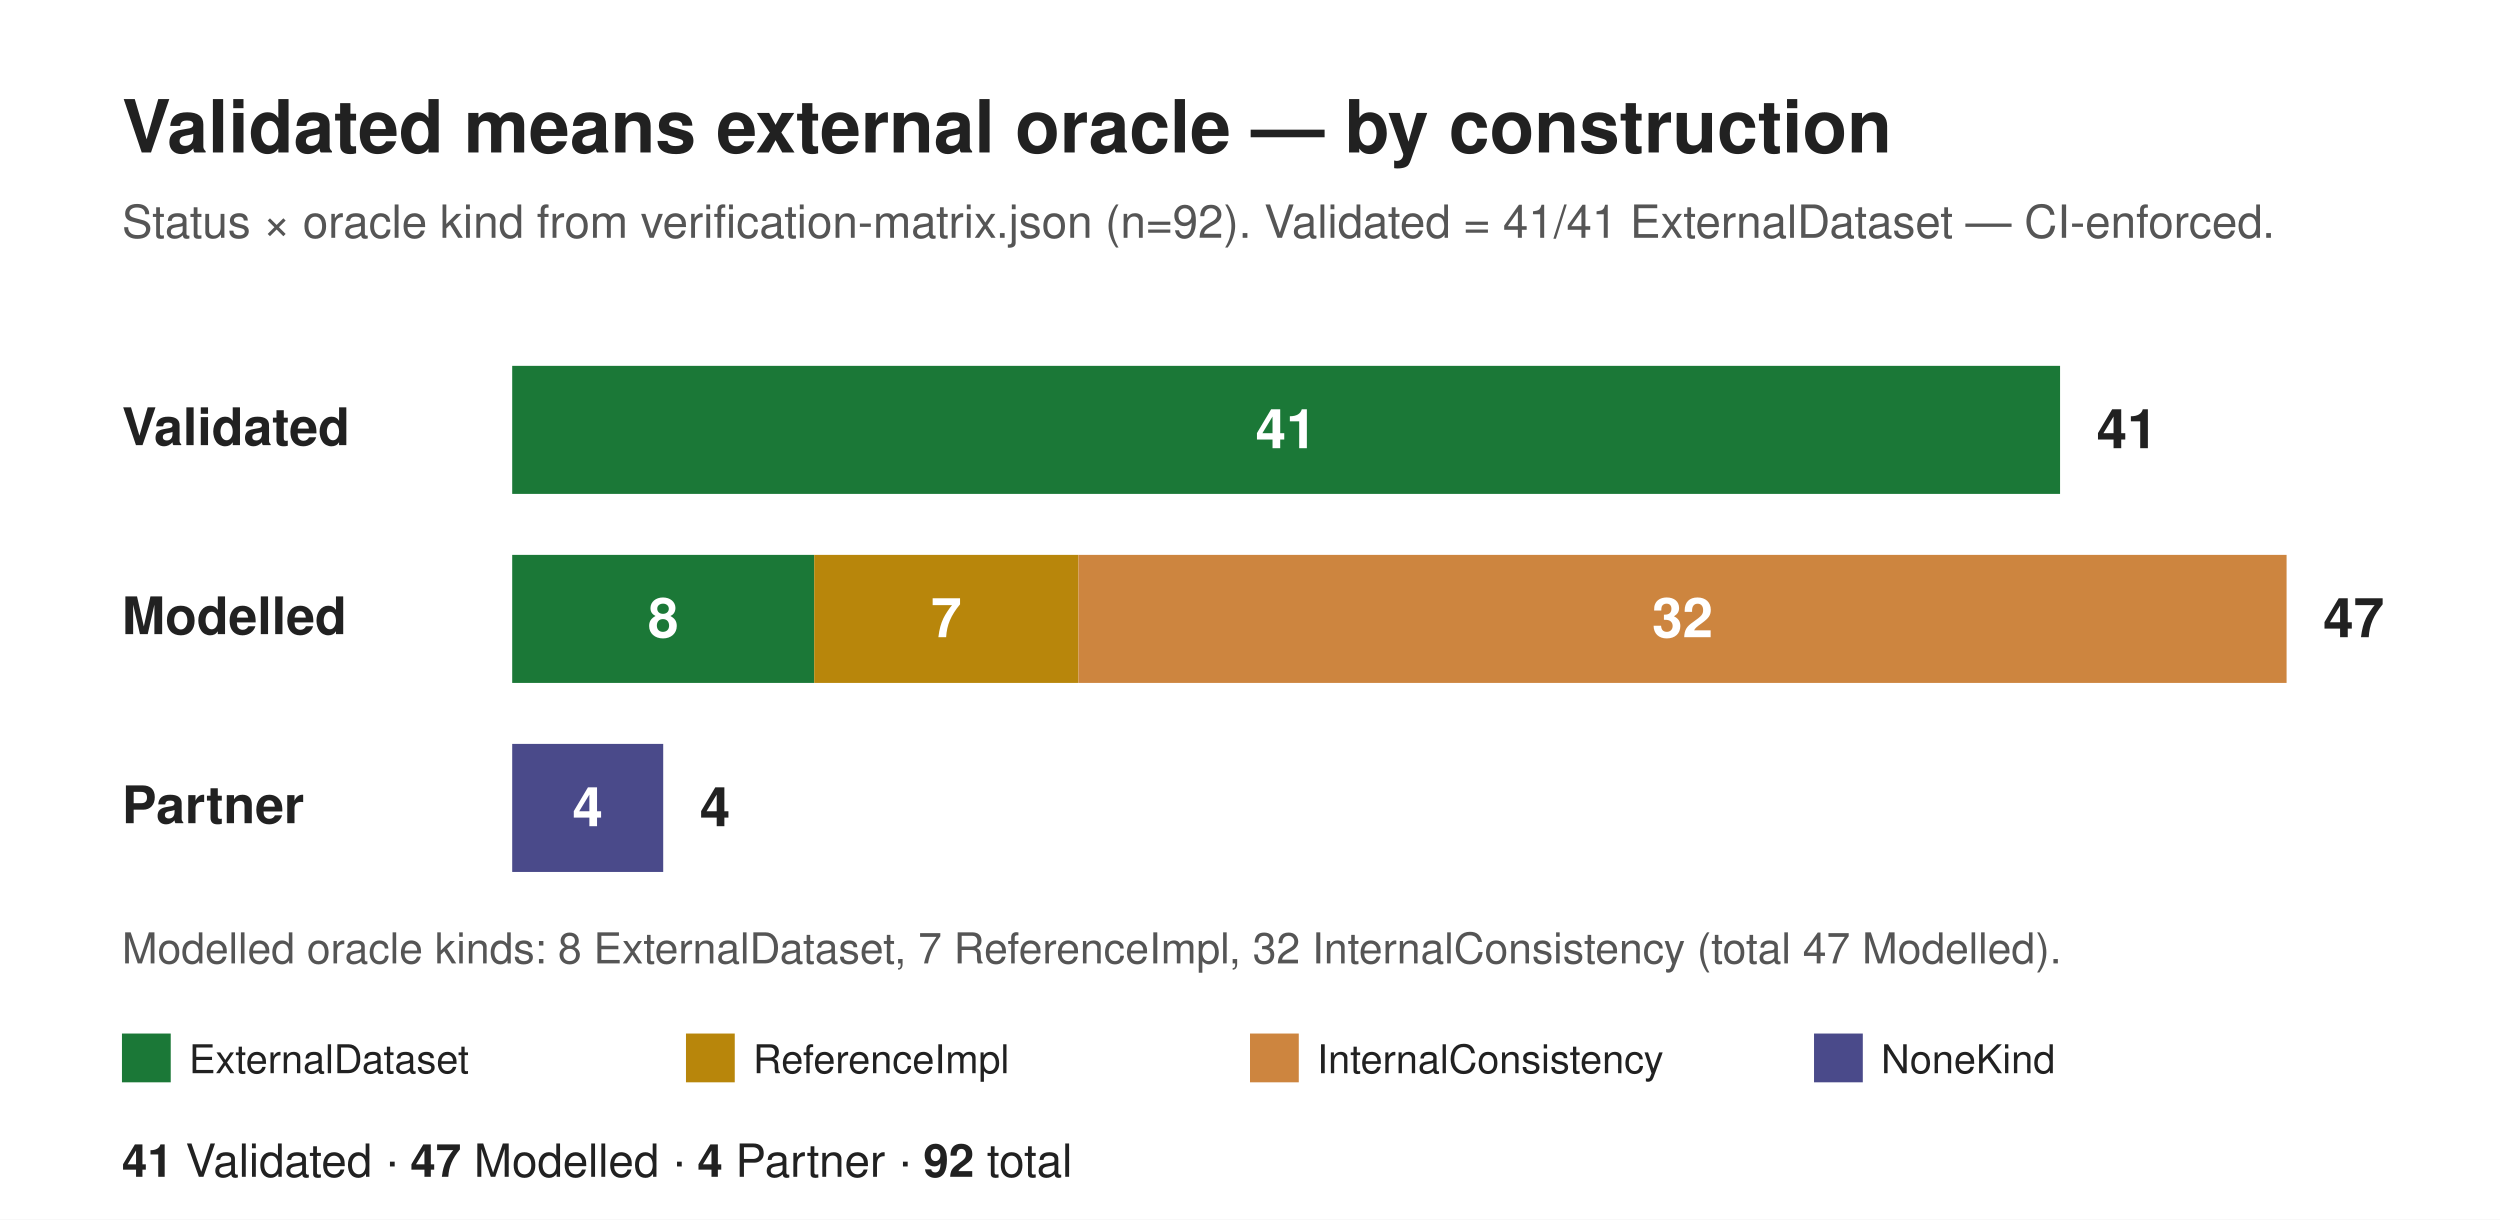
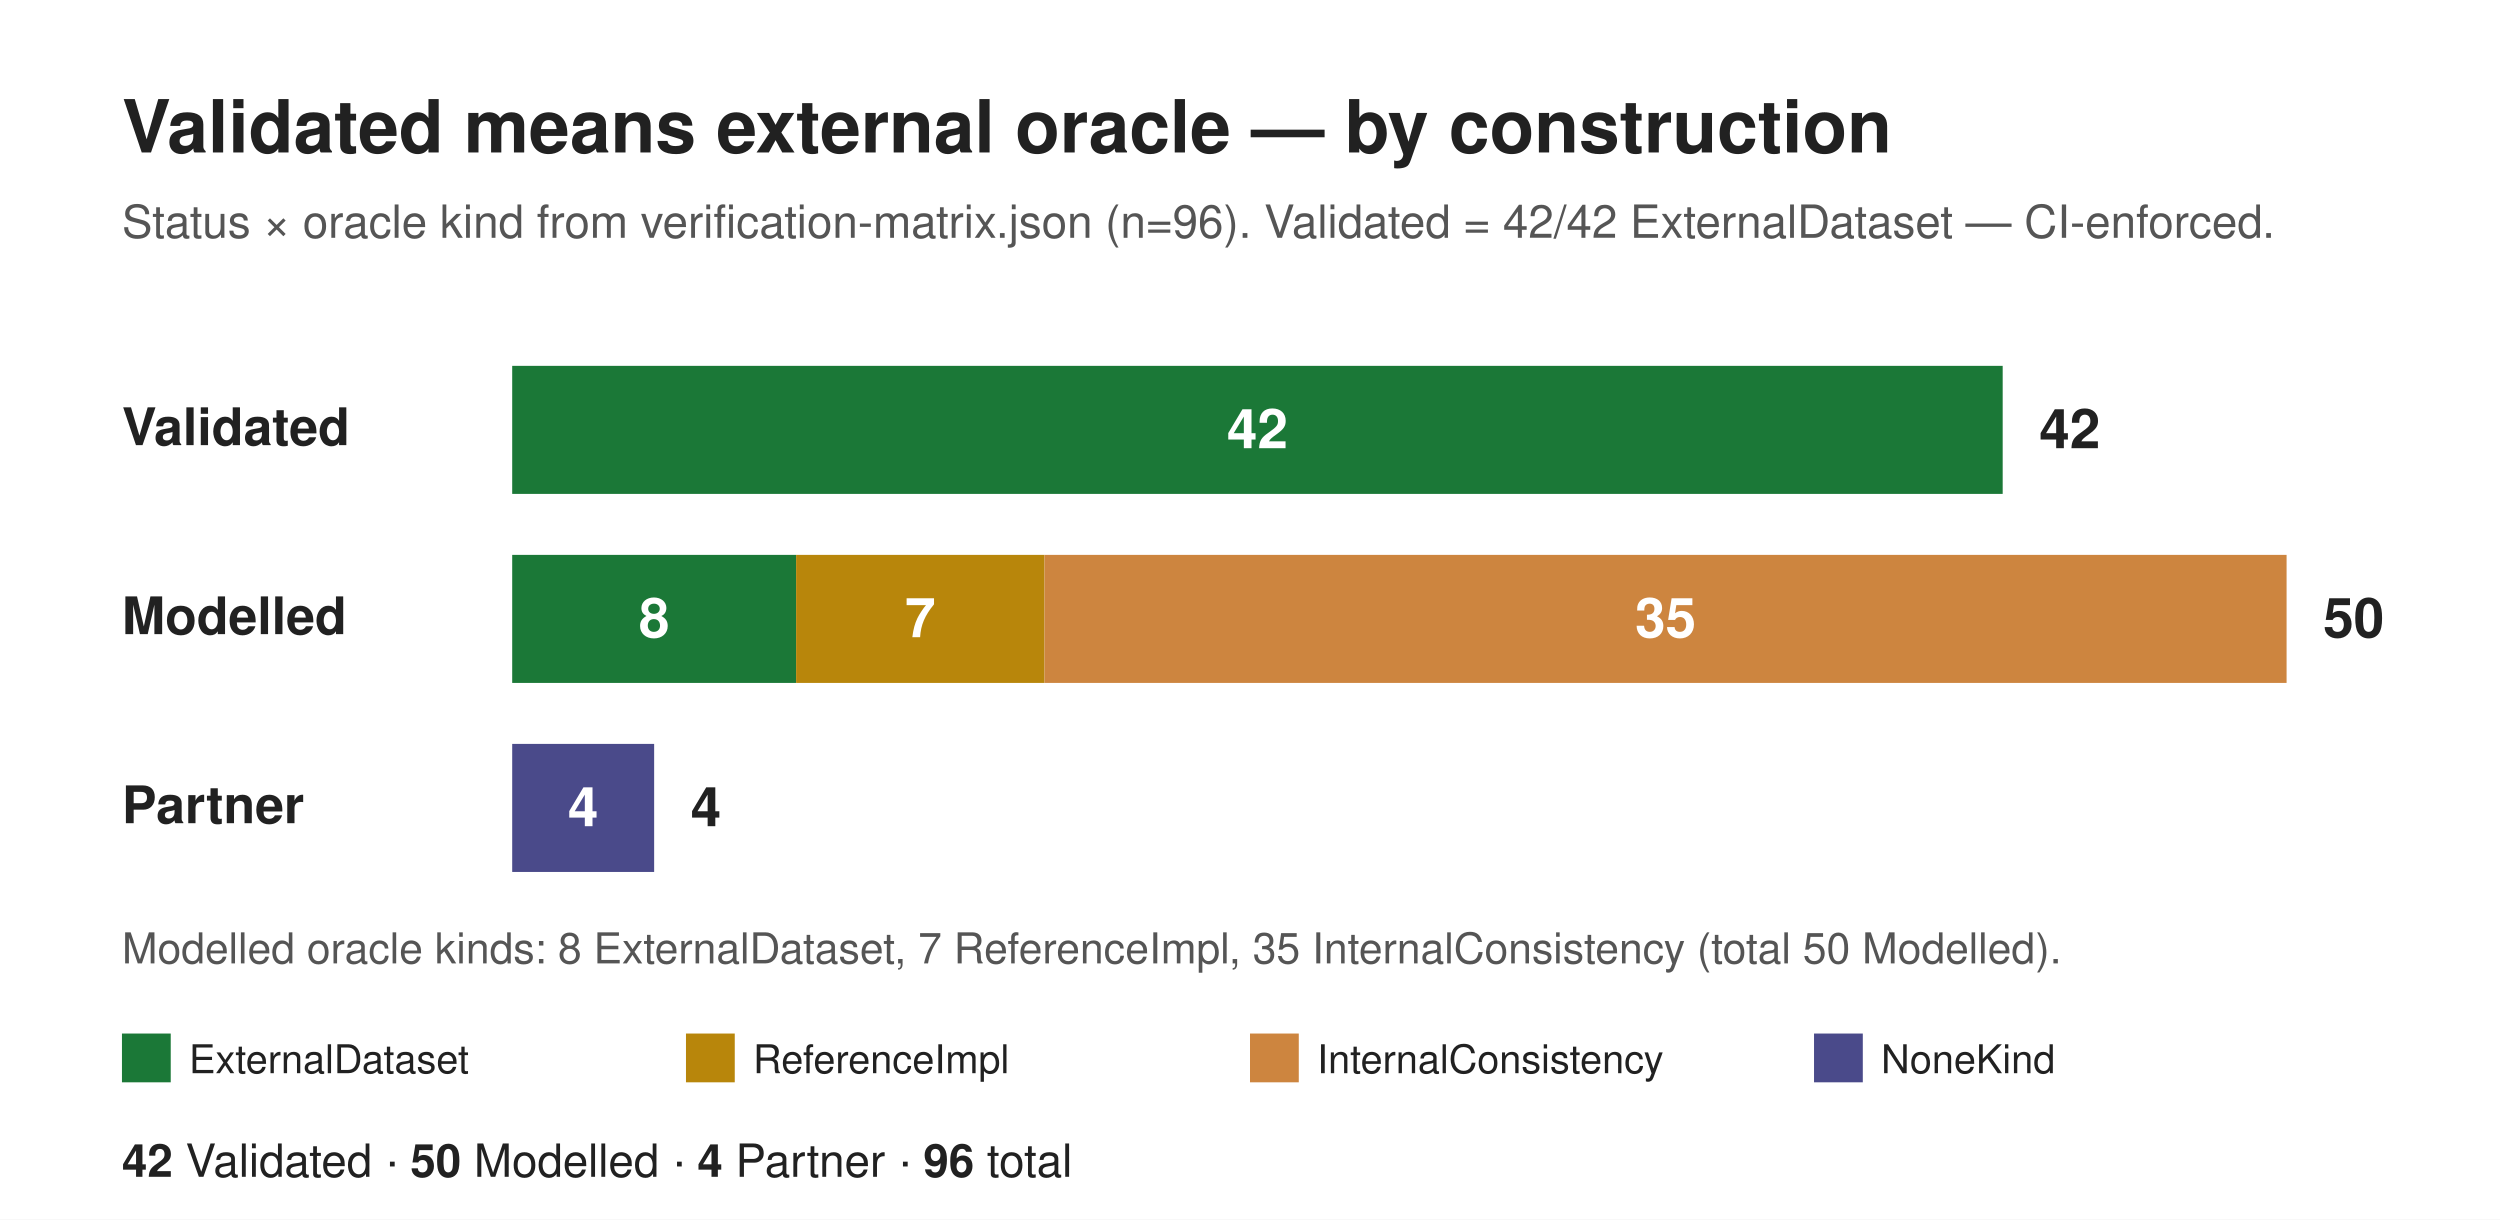
<svg xmlns="http://www.w3.org/2000/svg" width="820" height="400" viewBox="0 0 820 400" font-family="Helvetica, Arial, sans-serif">
  <rect x="0" y="0" width="820" height="400" fill="#ffffff" />
  <text x="40" y="50" font-size="24" font-weight="700" fill="#212121">Validated means external oracle — by construction</text>
-   <text x="40" y="78" font-size="15" fill="#555555">Status × oracle kind from verification-matrix.json (n=92). Validated = 41/41 ExternalDataset — CI-enforced.</text>
+   <text x="40" y="78" font-size="15" fill="#555555">Status × oracle kind from verification-matrix.json (n=96). Validated = 42/42 ExternalDataset — CI-enforced.</text>
  <text x="40" y="146" font-size="17" font-weight="700" fill="#212121">Validated</text>
-   <rect x="168" y="120" width="507.7" height="42" fill="#1b7837" />
-   <text x="421.85" y="147" font-size="18" font-weight="700" fill="#ffffff" text-anchor="middle">41</text>
-   <text x="687.7" y="147" font-size="18" font-weight="700" fill="#212121">41</text>
+   <rect x="168" y="120" width="488.88" height="42" fill="#1b7837" />
+   <text x="412.44" y="147" font-size="18" font-weight="700" fill="#ffffff" text-anchor="middle">42</text>
+   <text x="668.88" y="147" font-size="18" font-weight="700" fill="#212121">42</text>
  <text x="40" y="208" font-size="17" font-weight="700" fill="#212121">Modelled</text>
-   <rect x="168" y="182" width="99.06" height="42" fill="#1b7837" />
-   <text x="217.53" y="209" font-size="18" font-weight="700" fill="#ffffff" text-anchor="middle">8</text>
-   <rect x="267.06" y="182" width="86.68" height="42" fill="#b8860b" />
-   <text x="310.4" y="209" font-size="18" font-weight="700" fill="#ffffff" text-anchor="middle">7</text>
-   <rect x="353.74" y="182" width="396.26" height="42" fill="#cd853f" />
-   <text x="551.87" y="209" font-size="18" font-weight="700" fill="#ffffff" text-anchor="middle">32</text>
-   <text x="762" y="209" font-size="18" font-weight="700" fill="#212121">47</text>
+   <rect x="168" y="182" width="93.12" height="42" fill="#1b7837" />
+   <text x="214.56" y="209" font-size="18" font-weight="700" fill="#ffffff" text-anchor="middle">8</text>
+   <rect x="261.12" y="182" width="81.48" height="42" fill="#b8860b" />
+   <text x="301.86" y="209" font-size="18" font-weight="700" fill="#ffffff" text-anchor="middle">7</text>
+   <rect x="342.6" y="182" width="407.4" height="42" fill="#cd853f" />
+   <text x="546.3" y="209" font-size="18" font-weight="700" fill="#ffffff" text-anchor="middle">35</text>
+   <text x="762" y="209" font-size="18" font-weight="700" fill="#212121">50</text>
  <text x="40" y="270" font-size="17" font-weight="700" fill="#212121">Partner</text>
-   <rect x="168" y="244" width="49.53" height="42" fill="#4a4a8a" />
-   <text x="192.77" y="271" font-size="18" font-weight="700" fill="#ffffff" text-anchor="middle">4</text>
-   <text x="229.53" y="271" font-size="18" font-weight="700" fill="#212121">4</text>
-   <text x="40" y="316" font-size="14" fill="#555555">Modelled oracle kinds: 8 ExternalDataset, 7 ReferenceImpl, 32 InternalConsistency (total 47 Modelled).</text>
+   <rect x="168" y="244" width="46.56" height="42" fill="#4a4a8a" />
+   <text x="191.28" y="271" font-size="18" font-weight="700" fill="#ffffff" text-anchor="middle">4</text>
+   <text x="226.56" y="271" font-size="18" font-weight="700" fill="#212121">4</text>
+   <text x="40" y="316" font-size="14" fill="#555555">Modelled oracle kinds: 8 ExternalDataset, 7 ReferenceImpl, 35 InternalConsistency (total 50 Modelled).</text>
  <rect x="40" y="339" width="16" height="16" fill="#1b7837" />
  <text x="62" y="352" font-size="13" fill="#212121">ExternalDataset</text>
  <rect x="225" y="339" width="16" height="16" fill="#b8860b" />
  <text x="247" y="352" font-size="13" fill="#212121">ReferenceImpl</text>
  <rect x="410" y="339" width="16" height="16" fill="#cd853f" />
  <text x="432" y="352" font-size="13" fill="#212121">InternalConsistency</text>
  <rect x="595" y="339" width="16" height="16" fill="#4a4a8a" />
  <text x="617" y="352" font-size="13" fill="#212121">NoneKind</text>
  <text x="40" y="386" font-size="15" fill="#212121">
-     <tspan font-weight="700">41</tspan> Validated · <tspan font-weight="700">47</tspan> Modelled · <tspan font-weight="700">4</tspan> Partner · <tspan font-weight="700">92</tspan> total</text>
+     <tspan font-weight="700">42</tspan> Validated · <tspan font-weight="700">50</tspan> Modelled · <tspan font-weight="700">4</tspan> Partner · <tspan font-weight="700">96</tspan> total</text>
</svg>
